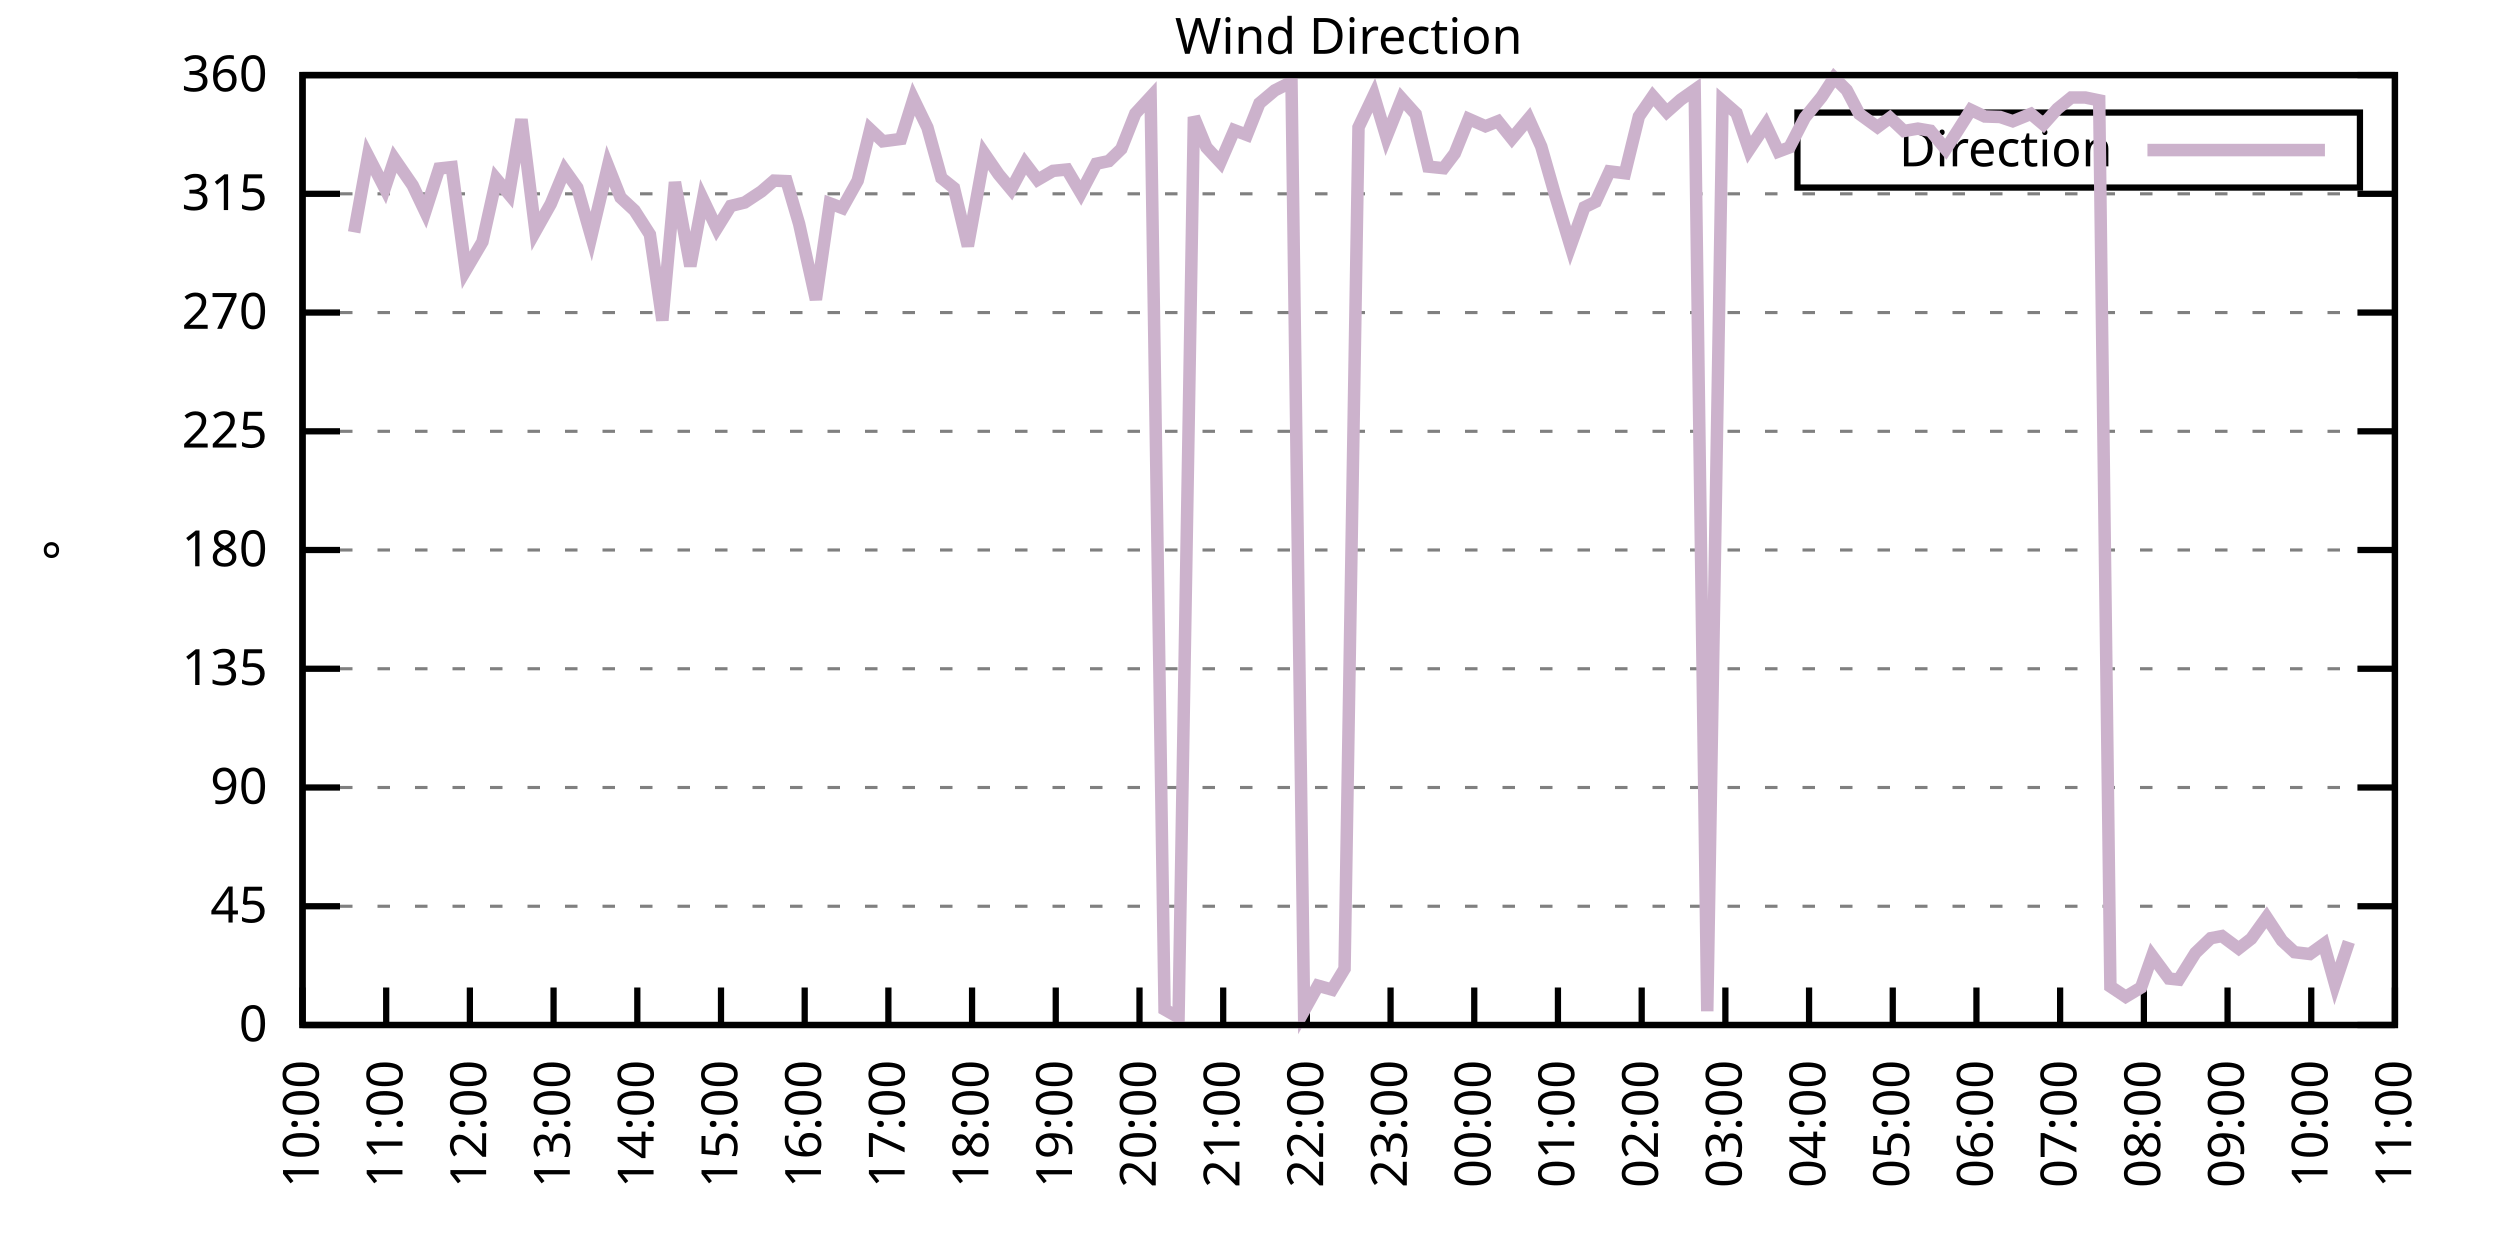
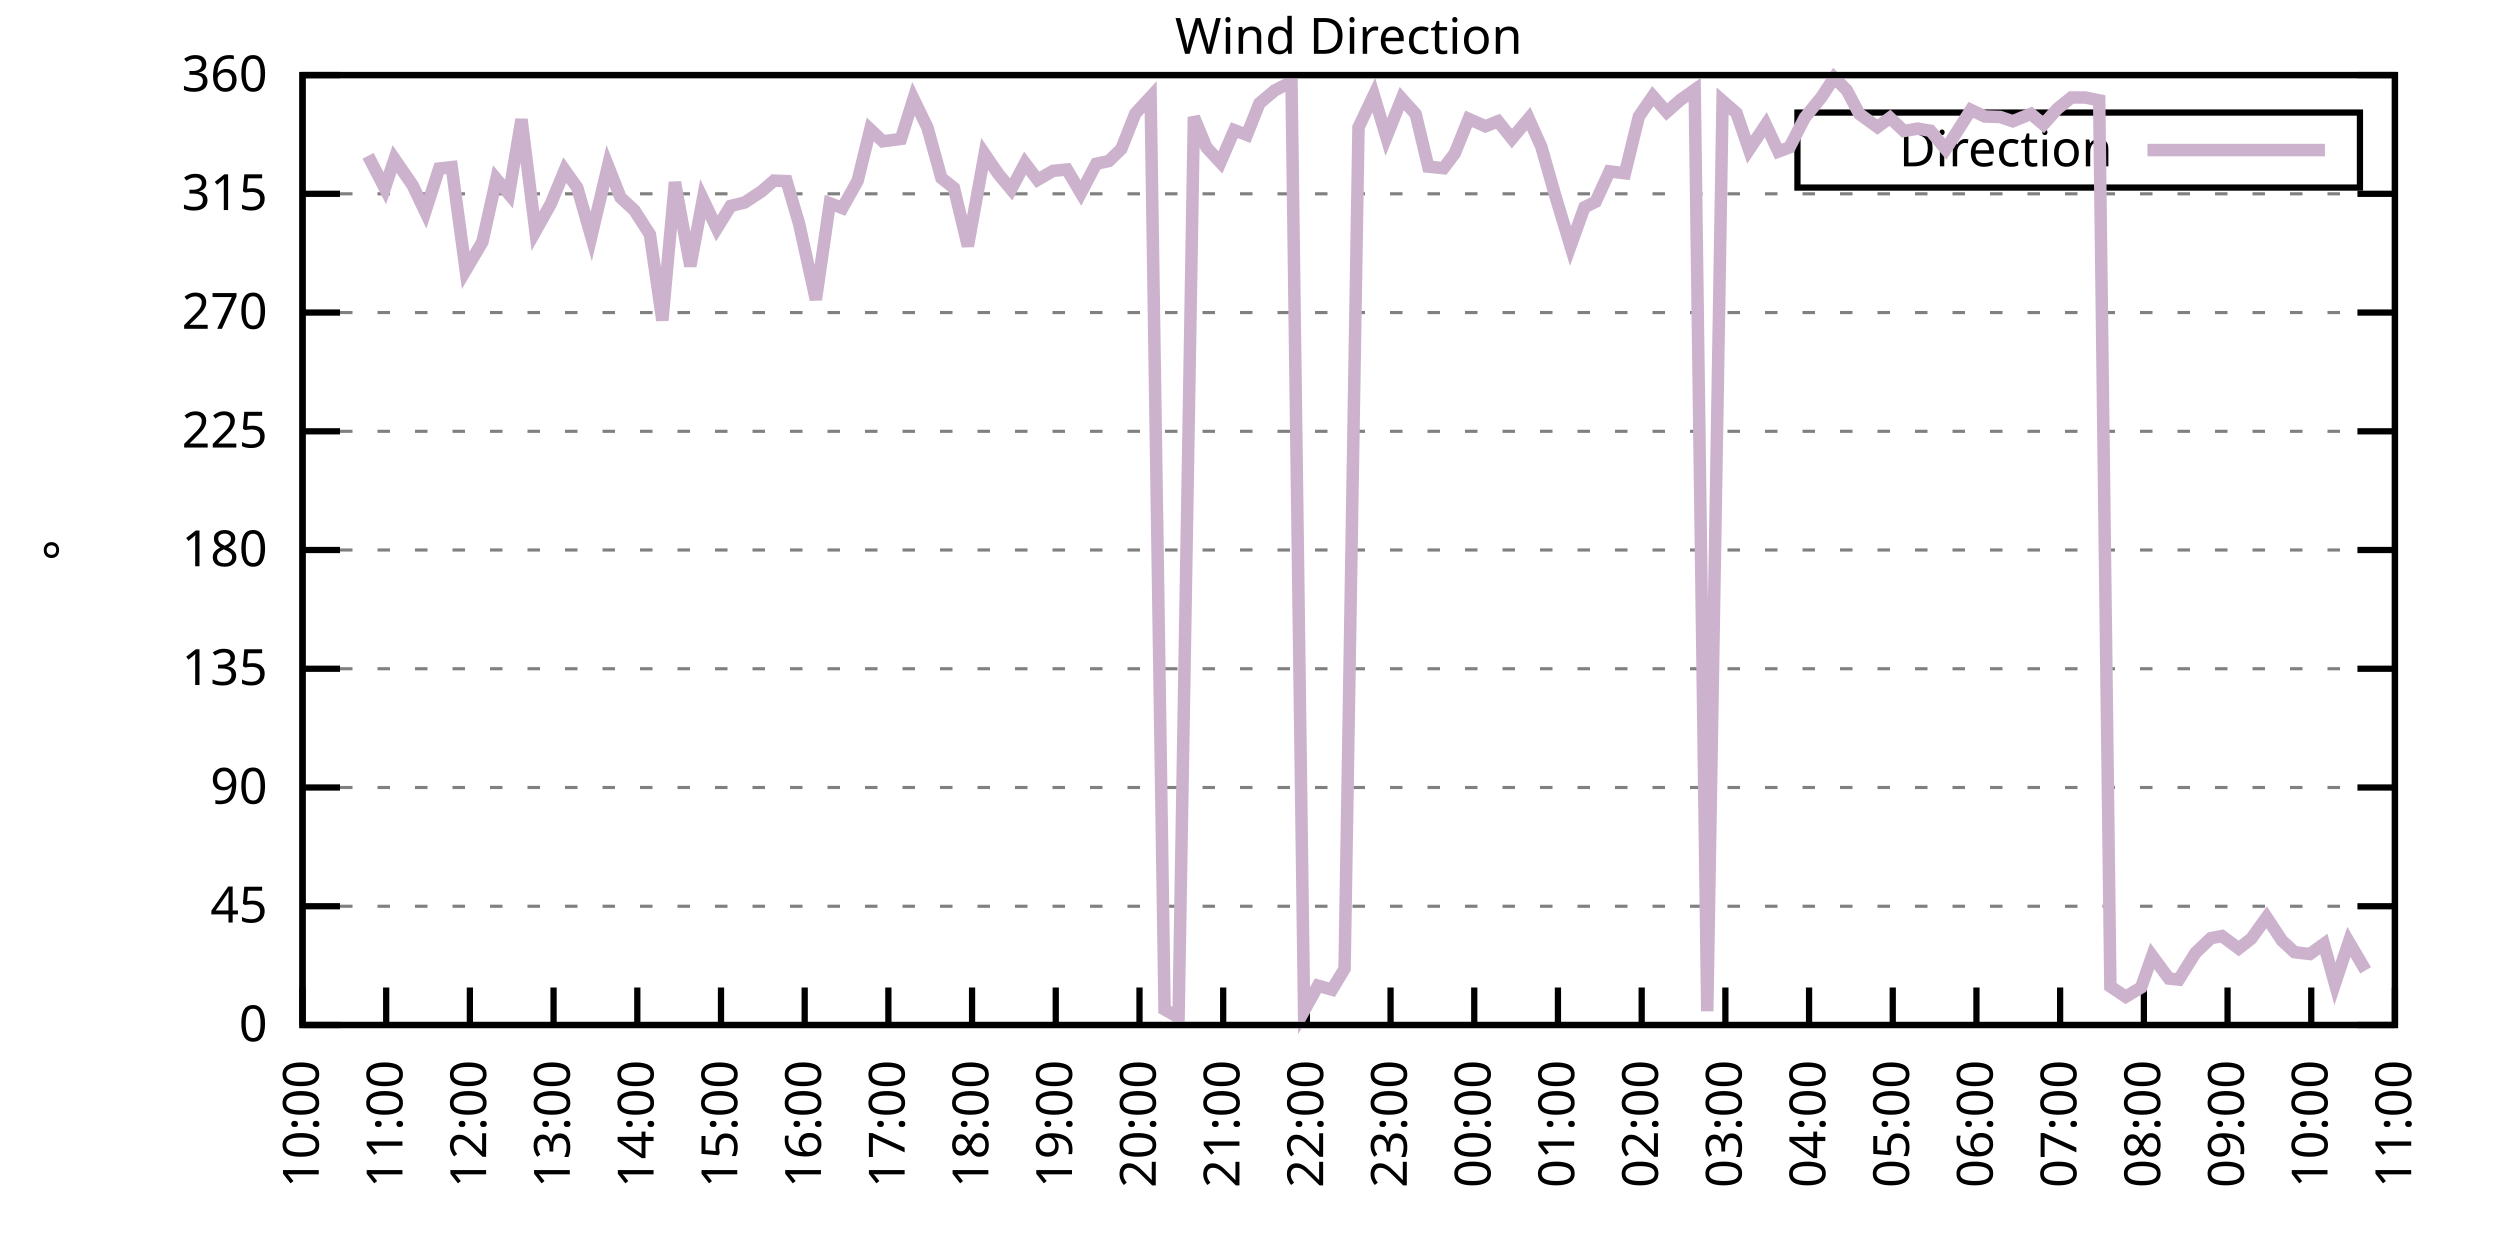
<svg xmlns="http://www.w3.org/2000/svg" xmlns:xlink="http://www.w3.org/1999/xlink" width="400" height="200" viewBox="0 0 400 200">
  <g id="gnuplot_canvas">
    <rect x="0" y="0" width="400" height="200" fill="none" />
    <defs>
      <circle id="gpDot" r="0.5" stroke-width="0.5" stroke="currentColor" />
      <path id="gpPt0" stroke-width="0.333" stroke="currentColor" d="M-1,0 h2 M0,-1 v2" />
      <path id="gpPt1" stroke-width="0.333" stroke="currentColor" d="M-1,-1 L1,1 M1,-1 L-1,1" />
      <path id="gpPt2" stroke-width="0.333" stroke="currentColor" d="M-1,0 L1,0 M0,-1 L0,1 M-1,-1 L1,1 M-1,1 L1,-1" />
      <rect id="gpPt3" stroke-width="0.333" stroke="currentColor" x="-1" y="-1" width="2" height="2" />
      <rect id="gpPt4" stroke-width="0.333" stroke="currentColor" fill="currentColor" x="-1" y="-1" width="2" height="2" />
      <circle id="gpPt5" stroke-width="0.333" stroke="currentColor" cx="0" cy="0" r="1" />
      <use xlink:href="#gpPt5" id="gpPt6" fill="currentColor" stroke="none" />
      <path id="gpPt7" stroke-width="0.333" stroke="currentColor" d="M0,-1.33 L-1.33,0.67 L1.33,0.67 z" />
      <use xlink:href="#gpPt7" id="gpPt8" fill="currentColor" stroke="none" />
      <use xlink:href="#gpPt7" id="gpPt9" stroke="currentColor" transform="rotate(180)" />
      <use xlink:href="#gpPt9" id="gpPt10" fill="currentColor" stroke="none" />
      <use xlink:href="#gpPt3" id="gpPt11" stroke="currentColor" transform="rotate(45)" />
      <use xlink:href="#gpPt11" id="gpPt12" fill="currentColor" stroke="none" />
      <path id="gpPt13" stroke-width="0.333" stroke="currentColor" d="M0,1.330 L1.265,0.411 L0.782,-1.067 L-0.782,-1.076 L-1.265,0.411 z" />
      <use xlink:href="#gpPt13" id="gpPt14" fill="currentColor" stroke="none" />
      <filter id="textbox" filterUnits="objectBoundingBox" x="0" y="0" height="1" width="1">
        <feFlood flood-color="white" flood-opacity="1" result="bgnd" />
        <feComposite in="SourceGraphic" in2="bgnd" operator="atop" />
      </filter>
      <filter id="greybox" filterUnits="objectBoundingBox" x="0" y="0" height="1" width="1">
        <feFlood flood-color="lightgrey" flood-opacity="1" result="grey" />
        <feComposite in="SourceGraphic" in2="grey" operator="atop" />
      </filter>
    </defs>
    <g fill="none" color="white" stroke="currentColor" stroke-width="1.00" stroke-linecap="butt" stroke-linejoin="miter">
</g>
    <g fill="none" color="black" stroke="currentColor" stroke-width="1.00" stroke-linecap="butt" stroke-linejoin="miter">
      <g stroke="none" shape-rendering="crispEdges">
        <polygon fill="rgb(255, 255, 255)" points="48.40,164.00 383.18,164.00 383.18,12.02 48.40,12.02 " />
      </g>
    </g>
    <g fill="none" color="black" stroke="currentColor" stroke-width="1.00" stroke-linecap="butt" stroke-linejoin="miter">
</g>
    <g fill="none" color="black" stroke="black" stroke-width="0.50" stroke-linecap="butt" stroke-linejoin="miter">
</g>
    <g fill="none" color="gray" stroke="currentColor" stroke-width="0.50" stroke-linecap="butt" stroke-linejoin="miter">
      <path stroke="gray" stroke-dasharray="2,4" class="gridline" d="M48.40,164.00 L383.19,164.00  " />
    </g>
    <g fill="none" color="gray" stroke="gray" stroke-width="1.00" stroke-linecap="butt" stroke-linejoin="miter">
</g>
    <g fill="none" color="black" stroke="currentColor" stroke-width="1.00" stroke-linecap="butt" stroke-linejoin="miter">
      <path stroke="black" d="M48.40,164.00 L54.40,164.00 M383.19,164.00 L377.19,164.00  " />
      <g transform="translate(42.80,166.60)" stroke="none" fill="black" font-family="Sans" font-size="8.00" text-anchor="end">
        <text>
          <tspan font-family="Sans"> 0</tspan>
        </text>
      </g>
    </g>
    <g fill="none" color="black" stroke="currentColor" stroke-width="1.00" stroke-linecap="butt" stroke-linejoin="miter">
</g>
    <g fill="none" color="black" stroke="black" stroke-width="0.50" stroke-linecap="butt" stroke-linejoin="miter">
</g>
    <g fill="none" color="gray" stroke="currentColor" stroke-width="0.50" stroke-linecap="butt" stroke-linejoin="miter">
      <path stroke="gray" stroke-dasharray="2,4" class="gridline" d="M48.40,145.00 L383.19,145.00  " />
    </g>
    <g fill="none" color="gray" stroke="gray" stroke-width="1.00" stroke-linecap="butt" stroke-linejoin="miter">
</g>
    <g fill="none" color="black" stroke="currentColor" stroke-width="1.00" stroke-linecap="butt" stroke-linejoin="miter">
      <path stroke="black" d="M48.40,145.00 L54.40,145.00 M383.19,145.00 L377.19,145.00  " />
      <g transform="translate(42.80,147.60)" stroke="none" fill="black" font-family="Sans" font-size="8.00" text-anchor="end">
        <text>
          <tspan font-family="Sans"> 45</tspan>
        </text>
      </g>
    </g>
    <g fill="none" color="black" stroke="currentColor" stroke-width="1.00" stroke-linecap="butt" stroke-linejoin="miter">
</g>
    <g fill="none" color="black" stroke="black" stroke-width="0.50" stroke-linecap="butt" stroke-linejoin="miter">
</g>
    <g fill="none" color="gray" stroke="currentColor" stroke-width="0.50" stroke-linecap="butt" stroke-linejoin="miter">
      <path stroke="gray" stroke-dasharray="2,4" class="gridline" d="M48.40,126.00 L383.19,126.00  " />
    </g>
    <g fill="none" color="gray" stroke="gray" stroke-width="1.00" stroke-linecap="butt" stroke-linejoin="miter">
</g>
    <g fill="none" color="black" stroke="currentColor" stroke-width="1.00" stroke-linecap="butt" stroke-linejoin="miter">
      <path stroke="black" d="M48.40,126.00 L54.40,126.00 M383.19,126.00 L377.19,126.00  " />
      <g transform="translate(42.80,128.60)" stroke="none" fill="black" font-family="Sans" font-size="8.00" text-anchor="end">
        <text>
          <tspan font-family="Sans"> 90</tspan>
        </text>
      </g>
    </g>
    <g fill="none" color="black" stroke="currentColor" stroke-width="1.00" stroke-linecap="butt" stroke-linejoin="miter">
</g>
    <g fill="none" color="black" stroke="black" stroke-width="0.50" stroke-linecap="butt" stroke-linejoin="miter">
</g>
    <g fill="none" color="gray" stroke="currentColor" stroke-width="0.50" stroke-linecap="butt" stroke-linejoin="miter">
      <path stroke="gray" stroke-dasharray="2,4" class="gridline" d="M48.40,107.00 L383.19,107.00  " />
    </g>
    <g fill="none" color="gray" stroke="gray" stroke-width="1.00" stroke-linecap="butt" stroke-linejoin="miter">
</g>
    <g fill="none" color="black" stroke="currentColor" stroke-width="1.00" stroke-linecap="butt" stroke-linejoin="miter">
      <path stroke="black" d="M48.40,107.00 L54.40,107.00 M383.19,107.00 L377.19,107.00  " />
      <g transform="translate(42.80,109.60)" stroke="none" fill="black" font-family="Sans" font-size="8.00" text-anchor="end">
        <text>
          <tspan font-family="Sans"> 135</tspan>
        </text>
      </g>
    </g>
    <g fill="none" color="black" stroke="currentColor" stroke-width="1.00" stroke-linecap="butt" stroke-linejoin="miter">
</g>
    <g fill="none" color="black" stroke="black" stroke-width="0.50" stroke-linecap="butt" stroke-linejoin="miter">
</g>
    <g fill="none" color="gray" stroke="currentColor" stroke-width="0.50" stroke-linecap="butt" stroke-linejoin="miter">
      <path stroke="gray" stroke-dasharray="2,4" class="gridline" d="M48.40,88.00 L383.19,88.00  " />
    </g>
    <g fill="none" color="gray" stroke="gray" stroke-width="1.00" stroke-linecap="butt" stroke-linejoin="miter">
</g>
    <g fill="none" color="black" stroke="currentColor" stroke-width="1.00" stroke-linecap="butt" stroke-linejoin="miter">
      <path stroke="black" d="M48.40,88.00 L54.40,88.00 M383.19,88.00 L377.19,88.00  " />
      <g transform="translate(42.80,90.60)" stroke="none" fill="black" font-family="Sans" font-size="8.00" text-anchor="end">
        <text>
          <tspan font-family="Sans"> 180</tspan>
        </text>
      </g>
    </g>
    <g fill="none" color="black" stroke="currentColor" stroke-width="1.00" stroke-linecap="butt" stroke-linejoin="miter">
</g>
    <g fill="none" color="black" stroke="black" stroke-width="0.50" stroke-linecap="butt" stroke-linejoin="miter">
</g>
    <g fill="none" color="gray" stroke="currentColor" stroke-width="0.50" stroke-linecap="butt" stroke-linejoin="miter">
      <path stroke="gray" stroke-dasharray="2,4" class="gridline" d="M48.40,69.01 L383.19,69.01  " />
    </g>
    <g fill="none" color="gray" stroke="gray" stroke-width="1.00" stroke-linecap="butt" stroke-linejoin="miter">
</g>
    <g fill="none" color="black" stroke="currentColor" stroke-width="1.00" stroke-linecap="butt" stroke-linejoin="miter">
      <path stroke="black" d="M48.40,69.01 L54.40,69.01 M383.19,69.01 L377.19,69.01  " />
      <g transform="translate(42.80,71.61)" stroke="none" fill="black" font-family="Sans" font-size="8.00" text-anchor="end">
        <text>
          <tspan font-family="Sans"> 225</tspan>
        </text>
      </g>
    </g>
    <g fill="none" color="black" stroke="currentColor" stroke-width="1.00" stroke-linecap="butt" stroke-linejoin="miter">
</g>
    <g fill="none" color="black" stroke="black" stroke-width="0.50" stroke-linecap="butt" stroke-linejoin="miter">
</g>
    <g fill="none" color="gray" stroke="currentColor" stroke-width="0.50" stroke-linecap="butt" stroke-linejoin="miter">
      <path stroke="gray" stroke-dasharray="2,4" class="gridline" d="M48.40,50.01 L383.19,50.01  " />
    </g>
    <g fill="none" color="gray" stroke="gray" stroke-width="1.00" stroke-linecap="butt" stroke-linejoin="miter">
</g>
    <g fill="none" color="black" stroke="currentColor" stroke-width="1.00" stroke-linecap="butt" stroke-linejoin="miter">
      <path stroke="black" d="M48.40,50.01 L54.40,50.01 M383.19,50.01 L377.19,50.01  " />
      <g transform="translate(42.80,52.61)" stroke="none" fill="black" font-family="Sans" font-size="8.00" text-anchor="end">
        <text>
          <tspan font-family="Sans"> 270</tspan>
        </text>
      </g>
    </g>
    <g fill="none" color="black" stroke="currentColor" stroke-width="1.00" stroke-linecap="butt" stroke-linejoin="miter">
</g>
    <g fill="none" color="black" stroke="black" stroke-width="0.50" stroke-linecap="butt" stroke-linejoin="miter">
</g>
    <g fill="none" color="gray" stroke="currentColor" stroke-width="0.50" stroke-linecap="butt" stroke-linejoin="miter">
      <path stroke="gray" stroke-dasharray="2,4" class="gridline" d="M48.40,31.01 L383.19,31.01  " />
    </g>
    <g fill="none" color="gray" stroke="gray" stroke-width="1.00" stroke-linecap="butt" stroke-linejoin="miter">
</g>
    <g fill="none" color="black" stroke="currentColor" stroke-width="1.00" stroke-linecap="butt" stroke-linejoin="miter">
      <path stroke="black" d="M48.40,31.01 L54.40,31.01 M383.19,31.01 L377.19,31.01  " />
      <g transform="translate(42.80,33.61)" stroke="none" fill="black" font-family="Sans" font-size="8.00" text-anchor="end">
        <text>
          <tspan font-family="Sans"> 315</tspan>
        </text>
      </g>
    </g>
    <g fill="none" color="black" stroke="currentColor" stroke-width="1.00" stroke-linecap="butt" stroke-linejoin="miter">
</g>
    <g fill="none" color="black" stroke="black" stroke-width="0.50" stroke-linecap="butt" stroke-linejoin="miter">
</g>
    <g fill="none" color="gray" stroke="currentColor" stroke-width="0.50" stroke-linecap="butt" stroke-linejoin="miter">
      <path stroke="gray" stroke-dasharray="2,4" class="gridline" d="M48.40,12.01 L383.19,12.01  " />
    </g>
    <g fill="none" color="gray" stroke="gray" stroke-width="1.00" stroke-linecap="butt" stroke-linejoin="miter">
</g>
    <g fill="none" color="black" stroke="currentColor" stroke-width="1.00" stroke-linecap="butt" stroke-linejoin="miter">
      <path stroke="black" d="M48.40,12.01 L54.40,12.01 M383.19,12.01 L377.19,12.01  " />
      <g transform="translate(42.80,14.61)" stroke="none" fill="black" font-family="Sans" font-size="8.00" text-anchor="end">
        <text>
          <tspan font-family="Sans"> 360</tspan>
        </text>
      </g>
    </g>
    <g fill="none" color="black" stroke="currentColor" stroke-width="1.00" stroke-linecap="butt" stroke-linejoin="miter">
      <path stroke="black" d="M48.40,164.00 L48.40,158.00  " />
      <g transform="translate(51.00,169.60) rotate(270.00)" stroke="none" fill="black" font-family="Sans" font-size="8.00" text-anchor="end">
        <text>
          <tspan font-family="Sans">10:00</tspan>
        </text>
      </g>
    </g>
    <g fill="none" color="black" stroke="currentColor" stroke-width="1.00" stroke-linecap="butt" stroke-linejoin="miter">
      <path stroke="black" d="M61.79,164.00 L61.79,158.00  " />
      <g transform="translate(64.39,169.60) rotate(270.00)" stroke="none" fill="black" font-family="Sans" font-size="8.00" text-anchor="end">
        <text>
          <tspan font-family="Sans">11:00</tspan>
        </text>
      </g>
    </g>
    <g fill="none" color="black" stroke="currentColor" stroke-width="1.00" stroke-linecap="butt" stroke-linejoin="miter">
      <path stroke="black" d="M75.18,164.00 L75.18,158.00  " />
      <g transform="translate(77.78,169.60) rotate(270.00)" stroke="none" fill="black" font-family="Sans" font-size="8.00" text-anchor="end">
        <text>
          <tspan font-family="Sans">12:00</tspan>
        </text>
      </g>
    </g>
    <g fill="none" color="black" stroke="currentColor" stroke-width="1.00" stroke-linecap="butt" stroke-linejoin="miter">
      <path stroke="black" d="M88.57,164.00 L88.57,158.00  " />
      <g transform="translate(91.17,169.60) rotate(270.00)" stroke="none" fill="black" font-family="Sans" font-size="8.00" text-anchor="end">
        <text>
          <tspan font-family="Sans">13:00</tspan>
        </text>
      </g>
    </g>
    <g fill="none" color="black" stroke="currentColor" stroke-width="1.00" stroke-linecap="butt" stroke-linejoin="miter">
      <path stroke="black" d="M101.97,164.00 L101.97,158.00  " />
      <g transform="translate(104.57,169.60) rotate(270.00)" stroke="none" fill="black" font-family="Sans" font-size="8.00" text-anchor="end">
        <text>
          <tspan font-family="Sans">14:00</tspan>
        </text>
      </g>
    </g>
    <g fill="none" color="black" stroke="currentColor" stroke-width="1.00" stroke-linecap="butt" stroke-linejoin="miter">
      <path stroke="black" d="M115.36,164.00 L115.36,158.00  " />
      <g transform="translate(117.96,169.60) rotate(270.00)" stroke="none" fill="black" font-family="Sans" font-size="8.00" text-anchor="end">
        <text>
          <tspan font-family="Sans">15:00</tspan>
        </text>
      </g>
    </g>
    <g fill="none" color="black" stroke="currentColor" stroke-width="1.00" stroke-linecap="butt" stroke-linejoin="miter">
      <path stroke="black" d="M128.75,164.00 L128.75,158.00  " />
      <g transform="translate(131.35,169.60) rotate(270.00)" stroke="none" fill="black" font-family="Sans" font-size="8.00" text-anchor="end">
        <text>
          <tspan font-family="Sans">16:00</tspan>
        </text>
      </g>
    </g>
    <g fill="none" color="black" stroke="currentColor" stroke-width="1.00" stroke-linecap="butt" stroke-linejoin="miter">
      <path stroke="black" d="M142.14,164.00 L142.14,158.00  " />
      <g transform="translate(144.74,169.60) rotate(270.00)" stroke="none" fill="black" font-family="Sans" font-size="8.00" text-anchor="end">
        <text>
          <tspan font-family="Sans">17:00</tspan>
        </text>
      </g>
    </g>
    <g fill="none" color="black" stroke="currentColor" stroke-width="1.00" stroke-linecap="butt" stroke-linejoin="miter">
      <path stroke="black" d="M155.53,164.00 L155.53,158.00  " />
      <g transform="translate(158.13,169.60) rotate(270.00)" stroke="none" fill="black" font-family="Sans" font-size="8.00" text-anchor="end">
        <text>
          <tspan font-family="Sans">18:00</tspan>
        </text>
      </g>
    </g>
    <g fill="none" color="black" stroke="currentColor" stroke-width="1.00" stroke-linecap="butt" stroke-linejoin="miter">
      <path stroke="black" d="M168.92,164.00 L168.92,158.00  " />
      <g transform="translate(171.52,169.60) rotate(270.00)" stroke="none" fill="black" font-family="Sans" font-size="8.00" text-anchor="end">
        <text>
          <tspan font-family="Sans">19:00</tspan>
        </text>
      </g>
    </g>
    <g fill="none" color="black" stroke="currentColor" stroke-width="1.00" stroke-linecap="butt" stroke-linejoin="miter">
      <path stroke="black" d="M182.32,164.00 L182.32,158.00  " />
      <g transform="translate(184.92,169.60) rotate(270.00)" stroke="none" fill="black" font-family="Sans" font-size="8.00" text-anchor="end">
        <text>
          <tspan font-family="Sans">20:00</tspan>
        </text>
      </g>
    </g>
    <g fill="none" color="black" stroke="currentColor" stroke-width="1.00" stroke-linecap="butt" stroke-linejoin="miter">
      <path stroke="black" d="M195.71,164.00 L195.71,158.00  " />
      <g transform="translate(198.31,169.60) rotate(270.00)" stroke="none" fill="black" font-family="Sans" font-size="8.00" text-anchor="end">
        <text>
          <tspan font-family="Sans">21:00</tspan>
        </text>
      </g>
    </g>
    <g fill="none" color="black" stroke="currentColor" stroke-width="1.00" stroke-linecap="butt" stroke-linejoin="miter">
      <path stroke="black" d="M209.10,164.00 L209.10,158.00  " />
      <g transform="translate(211.70,169.60) rotate(270.00)" stroke="none" fill="black" font-family="Sans" font-size="8.00" text-anchor="end">
        <text>
          <tspan font-family="Sans">22:00</tspan>
        </text>
      </g>
    </g>
    <g fill="none" color="black" stroke="currentColor" stroke-width="1.00" stroke-linecap="butt" stroke-linejoin="miter">
      <path stroke="black" d="M222.49,164.00 L222.49,158.00  " />
      <g transform="translate(225.09,169.60) rotate(270.00)" stroke="none" fill="black" font-family="Sans" font-size="8.00" text-anchor="end">
        <text>
          <tspan font-family="Sans">23:00</tspan>
        </text>
      </g>
    </g>
    <g fill="none" color="black" stroke="currentColor" stroke-width="1.00" stroke-linecap="butt" stroke-linejoin="miter">
      <path stroke="black" d="M235.88,164.00 L235.88,158.00  " />
      <g transform="translate(238.48,169.60) rotate(270.00)" stroke="none" fill="black" font-family="Sans" font-size="8.00" text-anchor="end">
        <text>
          <tspan font-family="Sans">00:00</tspan>
        </text>
      </g>
    </g>
    <g fill="none" color="black" stroke="currentColor" stroke-width="1.00" stroke-linecap="butt" stroke-linejoin="miter">
      <path stroke="black" d="M249.27,164.00 L249.27,158.00  " />
      <g transform="translate(251.87,169.60) rotate(270.00)" stroke="none" fill="black" font-family="Sans" font-size="8.00" text-anchor="end">
        <text>
          <tspan font-family="Sans">01:00</tspan>
        </text>
      </g>
    </g>
    <g fill="none" color="black" stroke="currentColor" stroke-width="1.00" stroke-linecap="butt" stroke-linejoin="miter">
      <path stroke="black" d="M262.67,164.00 L262.67,158.00  " />
      <g transform="translate(265.27,169.60) rotate(270.00)" stroke="none" fill="black" font-family="Sans" font-size="8.00" text-anchor="end">
        <text>
          <tspan font-family="Sans">02:00</tspan>
        </text>
      </g>
    </g>
    <g fill="none" color="black" stroke="currentColor" stroke-width="1.00" stroke-linecap="butt" stroke-linejoin="miter">
      <path stroke="black" d="M276.06,164.00 L276.06,158.00  " />
      <g transform="translate(278.66,169.60) rotate(270.00)" stroke="none" fill="black" font-family="Sans" font-size="8.00" text-anchor="end">
        <text>
          <tspan font-family="Sans">03:00</tspan>
        </text>
      </g>
    </g>
    <g fill="none" color="black" stroke="currentColor" stroke-width="1.00" stroke-linecap="butt" stroke-linejoin="miter">
      <path stroke="black" d="M289.45,164.00 L289.45,158.00  " />
      <g transform="translate(292.05,169.60) rotate(270.00)" stroke="none" fill="black" font-family="Sans" font-size="8.00" text-anchor="end">
        <text>
          <tspan font-family="Sans">04:00</tspan>
        </text>
      </g>
    </g>
    <g fill="none" color="black" stroke="currentColor" stroke-width="1.00" stroke-linecap="butt" stroke-linejoin="miter">
      <path stroke="black" d="M302.84,164.00 L302.84,158.00  " />
      <g transform="translate(305.44,169.60) rotate(270.00)" stroke="none" fill="black" font-family="Sans" font-size="8.00" text-anchor="end">
        <text>
          <tspan font-family="Sans">05:00</tspan>
        </text>
      </g>
    </g>
    <g fill="none" color="black" stroke="currentColor" stroke-width="1.00" stroke-linecap="butt" stroke-linejoin="miter">
      <path stroke="black" d="M316.23,164.00 L316.23,158.00  " />
      <g transform="translate(318.83,169.60) rotate(270.00)" stroke="none" fill="black" font-family="Sans" font-size="8.00" text-anchor="end">
        <text>
          <tspan font-family="Sans">06:00</tspan>
        </text>
      </g>
    </g>
    <g fill="none" color="black" stroke="currentColor" stroke-width="1.00" stroke-linecap="butt" stroke-linejoin="miter">
      <path stroke="black" d="M329.62,164.00 L329.62,158.00  " />
      <g transform="translate(332.22,169.60) rotate(270.00)" stroke="none" fill="black" font-family="Sans" font-size="8.00" text-anchor="end">
        <text>
          <tspan font-family="Sans">07:00</tspan>
        </text>
      </g>
    </g>
    <g fill="none" color="black" stroke="currentColor" stroke-width="1.00" stroke-linecap="butt" stroke-linejoin="miter">
      <path stroke="black" d="M343.02,164.00 L343.02,158.00  " />
      <g transform="translate(345.62,169.60) rotate(270.00)" stroke="none" fill="black" font-family="Sans" font-size="8.00" text-anchor="end">
        <text>
          <tspan font-family="Sans">08:00</tspan>
        </text>
      </g>
    </g>
    <g fill="none" color="black" stroke="currentColor" stroke-width="1.00" stroke-linecap="butt" stroke-linejoin="miter">
      <path stroke="black" d="M356.41,164.00 L356.41,158.00  " />
      <g transform="translate(359.01,169.60) rotate(270.00)" stroke="none" fill="black" font-family="Sans" font-size="8.00" text-anchor="end">
        <text>
          <tspan font-family="Sans">09:00</tspan>
        </text>
      </g>
    </g>
    <g fill="none" color="black" stroke="currentColor" stroke-width="1.00" stroke-linecap="butt" stroke-linejoin="miter">
      <path stroke="black" d="M369.80,164.00 L369.80,158.00  " />
      <g transform="translate(372.40,169.60) rotate(270.00)" stroke="none" fill="black" font-family="Sans" font-size="8.00" text-anchor="end">
        <text>
          <tspan font-family="Sans">10:00</tspan>
        </text>
      </g>
    </g>
    <g fill="none" color="black" stroke="currentColor" stroke-width="1.00" stroke-linecap="butt" stroke-linejoin="miter">
      <path stroke="black" d="M383.19,164.00 L383.19,158.00  " />
      <g transform="translate(385.79,169.60) rotate(270.00)" stroke="none" fill="black" font-family="Sans" font-size="8.00" text-anchor="end">
        <text>
          <tspan font-family="Sans">11:00</tspan>
        </text>
      </g>
    </g>
    <g fill="none" color="black" stroke="currentColor" stroke-width="1.00" stroke-linecap="butt" stroke-linejoin="miter">
</g>
    <g fill="none" color="black" stroke="currentColor" stroke-width="1.00" stroke-linecap="butt" stroke-linejoin="miter">
      <path stroke="black" d="M48.40,12.01 L48.40,164.00 L383.19,164.00 L383.19,12.01 L48.40,12.01 Z  " />
    </g>
    <g fill="none" color="black" stroke="currentColor" stroke-width="1.00" stroke-linecap="butt" stroke-linejoin="miter">
</g>
    <g fill="none" color="black" stroke="currentColor" stroke-width="1.00" stroke-linecap="butt" stroke-linejoin="miter">
      <path stroke="black" d="M287.59,30.01 L287.59,18.01 L377.59,18.01 L377.59,30.01 L287.59,30.01 Z  " />
    </g>
    <g id="Wind_direction_plot_1">
      <g fill="none" color="white" stroke="black" stroke-width="2.00" stroke-linecap="butt" stroke-linejoin="miter">
</g>
      <g fill="none" color="black" stroke="currentColor" stroke-width="2.00" stroke-linecap="butt" stroke-linejoin="miter">
        <g transform="translate(337.99,26.61)" stroke="none" fill="black" font-family="Sans" font-size="8.00" text-anchor="end">
          <text>
            <tspan font-family="Sans">Direction</tspan>
          </text>
        </g>
      </g>
      <g fill="none" color="black" stroke="currentColor" stroke-width="2.00" stroke-linecap="butt" stroke-linejoin="miter">
-         <path stroke="rgb(204, 178, 204)" d="M343.59,24.01 L371.99,24.01 M56.66,37.17 L58.89,24.93 L61.57,30.12 L63.13,25.44 L66.03,29.66 L68.04,33.88   L70.27,26.96 L72.28,26.74 L74.51,43.25 L77.19,38.69 L79.42,28.64 L81.43,31.05 L83.44,19.10 L85.67,37.00   L88.13,32.61 L90.36,27.21 L92.37,30.04 L94.60,37.85 L97.28,26.53 L99.29,31.60 L101.52,33.67 L103.98,37.51   L105.98,51.27 L107.99,29.15 L110.45,42.58 L112.46,31.85 L114.69,36.54 L116.92,32.95 L119.15,32.40 L121.83,30.63   L123.84,28.90 L125.85,28.98 L127.86,35.82 L130.54,47.94 L132.77,32.53 L134.78,33.29 L137.23,28.90 L139.24,20.71   L141.25,22.61 L144.15,22.23 L146.16,15.81 L148.39,20.41 L150.62,28.48 L152.63,30.08 L154.86,39.37 L157.54,24.63   L159.77,27.88 L161.78,30.29 L164.01,26.11 L166.02,28.77 L168.48,27.34 L170.71,27.12 L172.94,30.88 L175.40,26.20   L177.41,25.77 L179.41,23.83 L181.65,18.17 L184.10,15.51 L186.33,161.51 L188.57,162.78 L191.02,18.72 L193.03,23.58   L195.26,25.98 L197.49,20.83 L199.50,21.59 L201.51,16.53 L203.97,14.46 L206.64,13.11 L208.65,161.72 L210.88,157.71   L213.12,158.34 L215.13,155.01 L217.36,20.37 L219.81,15.22 L221.82,21.93 L224.28,15.77 L226.51,18.26 L228.52,26.66   L230.97,26.91 L232.76,24.55 L234.99,19.02 L237.67,20.20 L239.68,19.40 L241.91,22.18 L244.59,18.98 L246.60,23.45   L248.83,31.26 L251.28,39.37 L253.51,33.16 L255.30,32.28 L257.53,27.42 L259.99,27.72 L262.22,18.64 L264.45,15.39   L266.68,17.92 L268.92,15.94 L271.15,14.37 L273.16,161.80 L275.61,16.15 L277.84,18.09 L279.85,23.96 L282.53,19.95   L284.54,24.25 L286.32,23.58 L288.78,18.81 L291.46,15.51 L293.47,12.43 L295.48,14.42 L297.48,18.22 L300.39,20.33   L302.39,18.85 L304.63,20.96 L306.86,20.58 L308.87,20.92 L311.32,23.87 L313.33,20.75 L315.34,17.58 L317.57,18.64   L320.03,18.72 L322.04,19.40 L324.94,18.22 L326.95,19.91 L329.18,17.41 L331.41,15.60 L333.64,15.60 L335.87,16.06   L337.66,157.84 L340.11,159.48 L342.57,158.00 L344.35,152.94 L347.03,156.57 L348.60,156.74 L351.27,152.47 L353.73,150.11   L355.51,149.77 L358.19,151.76 L360.20,150.19 L362.66,146.77 L365.11,150.49 L367.12,152.35 L369.58,152.64 L371.81,151.04   L373.59,157.41 L375.82,150.70  " />
+         <path stroke="rgb(204, 178, 204)" d="M343.59,24.01 L371.99,24.01 M58.89,24.93 L61.57,30.12 L63.13,25.44 L66.03,29.66 L68.04,33.88 L70.27,26.96   L72.28,26.74 L74.51,43.25 L77.19,38.69 L79.42,28.64 L81.43,31.05 L83.44,19.10 L85.67,37.00 L88.13,32.61   L90.36,27.21 L92.37,30.04 L94.60,37.85 L97.28,26.53 L99.29,31.60 L101.52,33.67 L103.98,37.51 L105.98,51.27   L107.99,29.15 L110.45,42.58 L112.46,31.85 L114.69,36.54 L116.92,32.95 L119.15,32.40 L121.83,30.63 L123.84,28.90   L125.85,28.98 L127.86,35.82 L130.54,47.94 L132.77,32.53 L134.78,33.29 L137.23,28.90 L139.24,20.71 L141.25,22.61   L144.15,22.23 L146.16,15.81 L148.39,20.41 L150.62,28.48 L152.63,30.08 L154.86,39.37 L157.54,24.63 L159.77,27.88   L161.78,30.29 L164.01,26.11 L166.02,28.77 L168.48,27.34 L170.71,27.12 L172.94,30.88 L175.40,26.20 L177.41,25.77   L179.41,23.83 L181.65,18.17 L184.10,15.51 L186.33,161.51 L188.57,162.78 L191.02,18.72 L193.03,23.58 L195.26,25.98   L197.49,20.83 L199.50,21.59 L201.51,16.53 L203.97,14.46 L206.64,13.11 L208.65,161.72 L210.88,157.71 L213.12,158.34   L215.13,155.01 L217.36,20.37 L219.81,15.22 L221.82,21.93 L224.28,15.77 L226.51,18.26 L228.52,26.66 L230.97,26.91   L232.76,24.55 L234.99,19.02 L237.67,20.20 L239.68,19.40 L241.91,22.18 L244.59,18.98 L246.60,23.45 L248.83,31.26   L251.28,39.37 L253.51,33.16 L255.30,32.28 L257.53,27.42 L259.99,27.72 L262.22,18.64 L264.45,15.39 L266.68,17.92   L268.92,15.94 L271.15,14.37 L273.16,161.80 L275.61,16.15 L277.84,18.09 L279.85,23.96 L282.53,19.95 L284.54,24.25   L286.32,23.58 L288.78,18.81 L291.46,15.51 L293.47,12.43 L295.48,14.42 L297.48,18.22 L300.39,20.33 L302.39,18.85   L304.63,20.96 L306.86,20.58 L308.87,20.92 L311.32,23.87 L313.33,20.75 L315.34,17.58 L317.57,18.64 L320.03,18.72   L322.04,19.40 L324.94,18.22 L326.95,19.91 L329.18,17.41 L331.41,15.60 L333.64,15.60 L335.87,16.06 L337.66,157.84   L340.11,159.48 L342.57,158.00 L344.35,152.94 L347.03,156.57 L348.60,156.74 L351.27,152.47 L353.73,150.11 L355.51,149.77   L358.19,151.76 L360.20,150.19 L362.66,146.77 L365.11,150.49 L367.12,152.35 L369.58,152.64 L371.81,151.04 L373.59,157.41   L375.82,150.70 L378.50,155.26  " />
      </g>
    </g>
    <g fill="none" color="black" stroke="currentColor" stroke-width="2.00" stroke-linecap="butt" stroke-linejoin="miter">
</g>
    <g fill="none" color="black" stroke="black" stroke-width="1.00" stroke-linecap="butt" stroke-linejoin="miter">
</g>
    <g fill="none" color="black" stroke="currentColor" stroke-width="1.00" stroke-linecap="butt" stroke-linejoin="miter">
      <path stroke="black" d="M48.40,12.01 L48.40,164.00 L383.19,164.00 L383.19,12.01 L48.40,12.01 Z  " />
      <g transform="translate(12.80,88.01) rotate(270.00)" stroke="none" fill="black" font-family="Sans" font-size="8.00" text-anchor="middle">
        <text>
          <tspan font-family="Sans">°</tspan>
        </text>
      </g>
    </g>
    <g fill="none" color="black" stroke="currentColor" stroke-width="1.00" stroke-linecap="butt" stroke-linejoin="miter">
</g>
    <g fill="none" color="black" stroke="currentColor" stroke-width="1.00" stroke-linecap="butt" stroke-linejoin="miter">
      <g transform="translate(215.79,8.61)" stroke="none" fill="black" font-family="Sans" font-size="8.00" text-anchor="middle">
        <text>
          <tspan font-family="Sans">Wind Direction</tspan>
        </text>
      </g>
    </g>
    <g fill="none" color="black" stroke="currentColor" stroke-width="1.00" stroke-linecap="butt" stroke-linejoin="miter">
</g>
  </g>
</svg>
